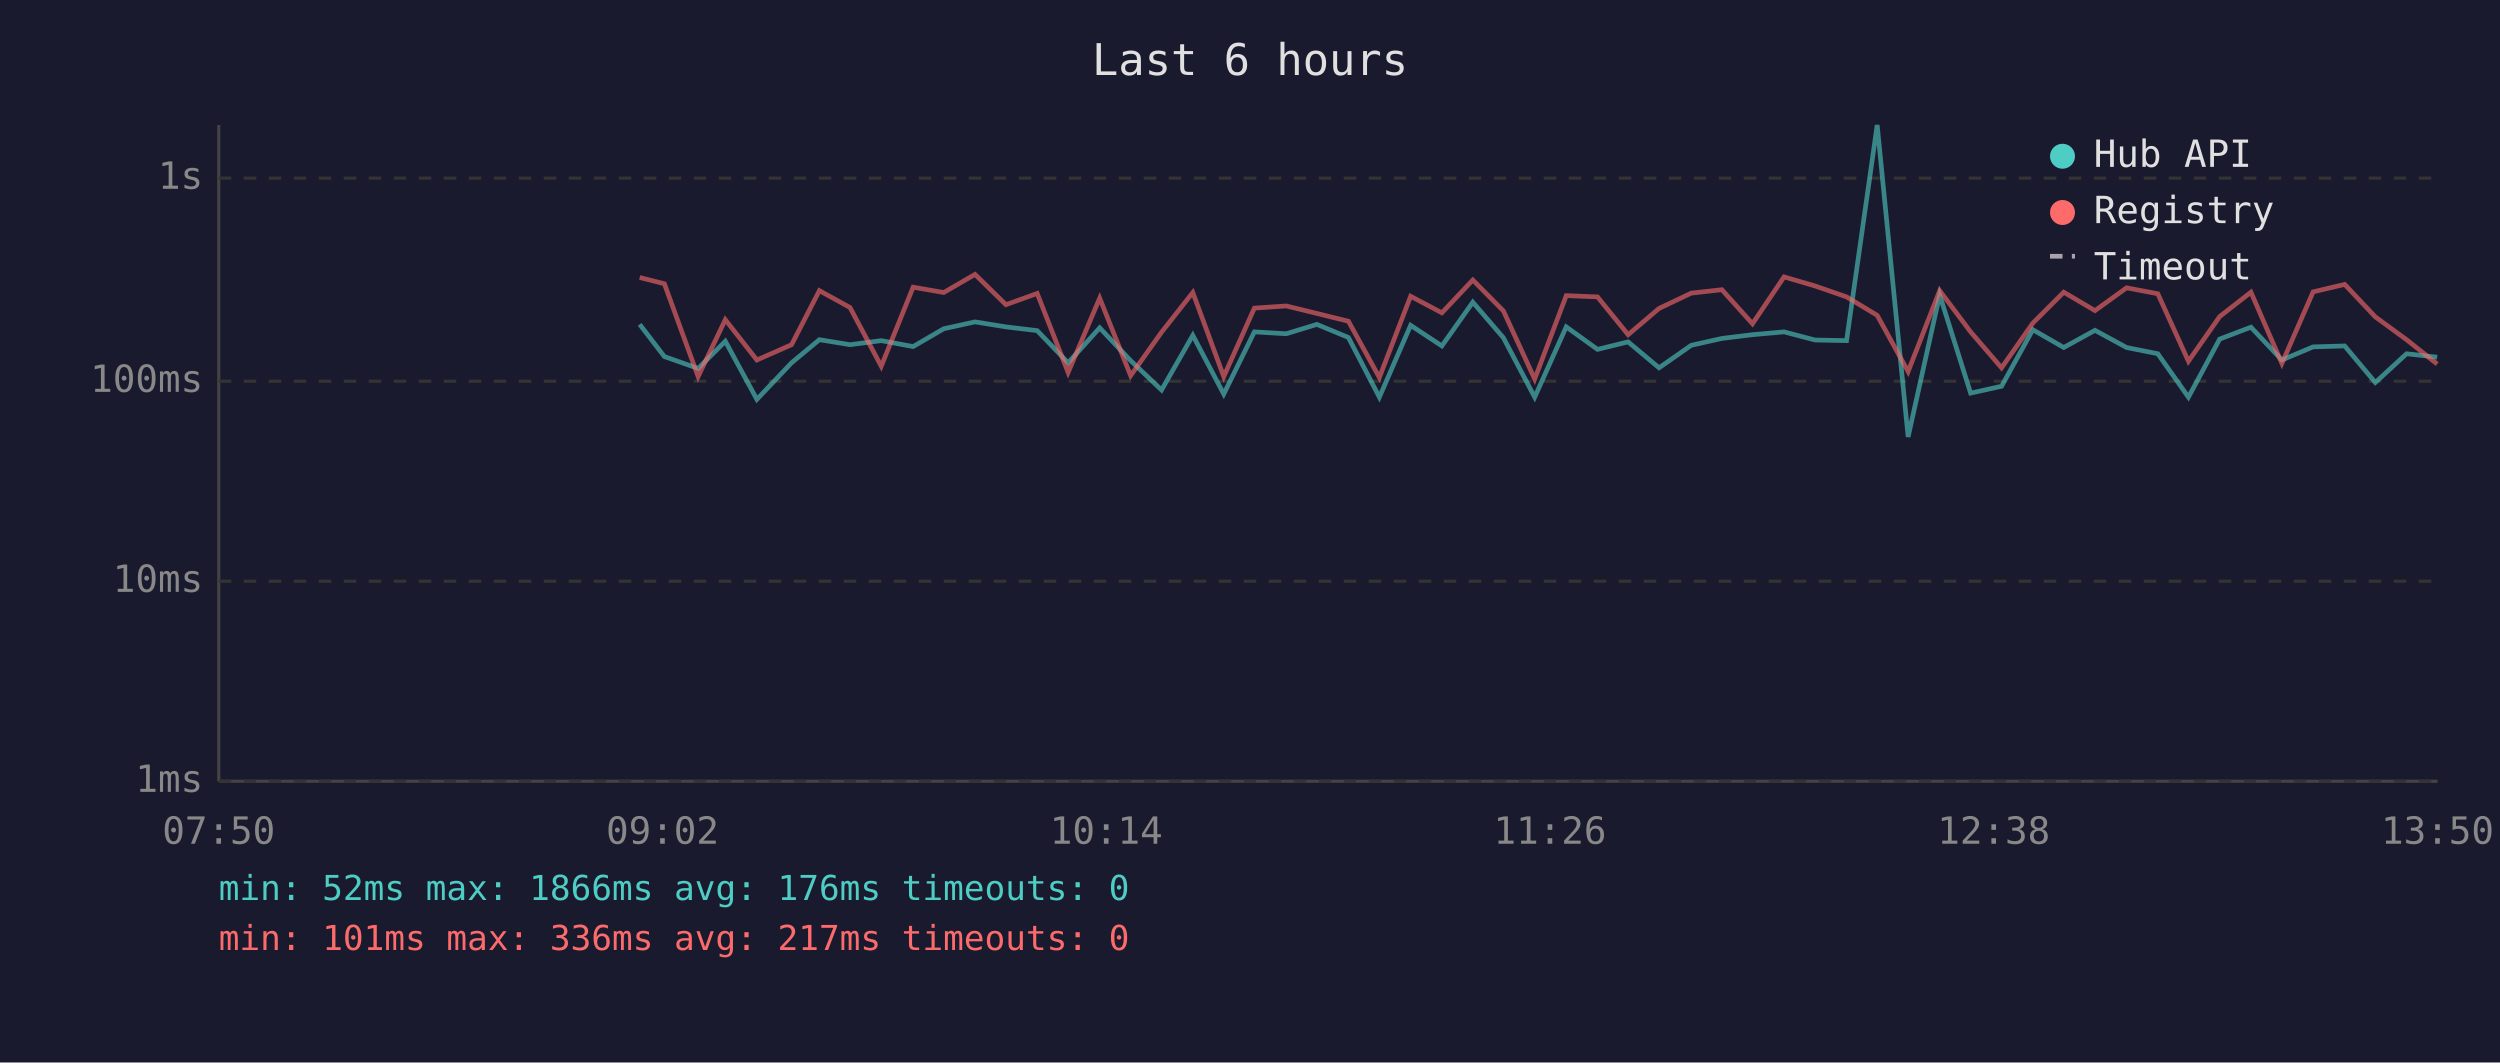
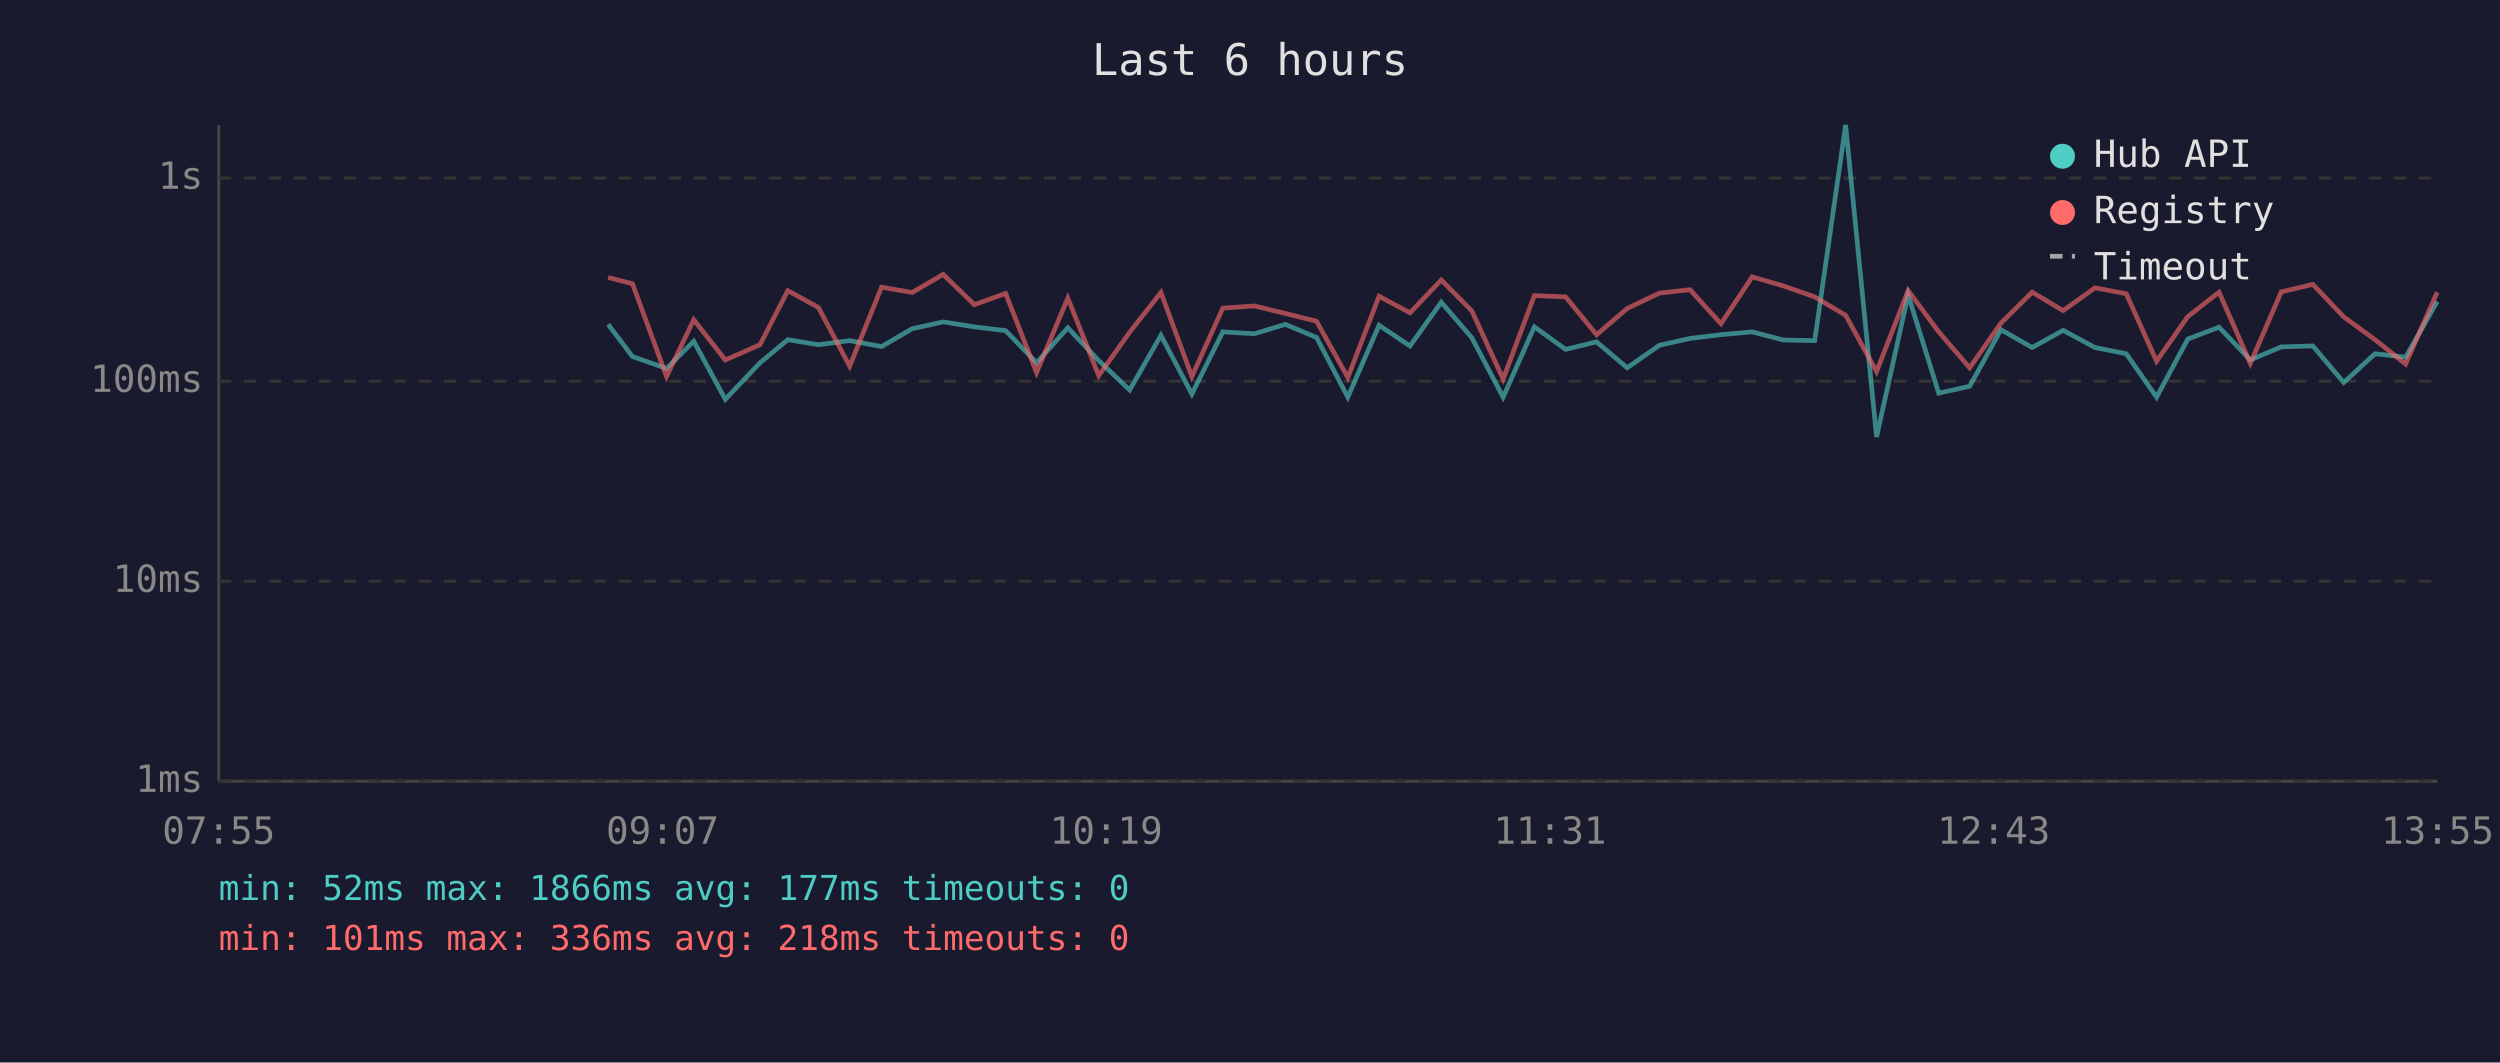
<svg xmlns="http://www.w3.org/2000/svg" viewBox="0 0 800 340" font-family="monospace" font-size="12">
  <rect width="800" height="340" fill="#1a1a2e" />
  <text x="400" y="24" fill="#e0e0e0" font-size="14" text-anchor="middle">Last 6 hours</text>
  <line x1="70" y1="40" x2="70" y2="250" stroke="#444" stroke-width="1" />
  <line x1="70" y1="250" x2="780" y2="250" stroke="#444" stroke-width="1" />
  <line x1="70" y1="250" x2="780" y2="250" stroke="#333" stroke-width="1" stroke-dasharray="4" />
  <text x="65" y="250" fill="#888" text-anchor="end" dominant-baseline="middle">1ms</text>
  <line x1="70" y1="186" x2="780" y2="186" stroke="#333" stroke-width="1" stroke-dasharray="4" />
  <text x="65" y="186" fill="#888" text-anchor="end" dominant-baseline="middle">10ms</text>
  <line x1="70" y1="122" x2="780" y2="122" stroke="#333" stroke-width="1" stroke-dasharray="4" />
  <text x="65" y="122" fill="#888" text-anchor="end" dominant-baseline="middle">100ms</text>
  <line x1="70" y1="57" x2="780" y2="57" stroke="#333" stroke-width="1" stroke-dasharray="4" />
  <text x="65" y="57" fill="#888" text-anchor="end" dominant-baseline="middle">1s</text>
-   <text x="70" y="270" fill="#888" text-anchor="middle">07:50</text>
-   <text x="212" y="270" fill="#888" text-anchor="middle">09:02</text>
-   <text x="354" y="270" fill="#888" text-anchor="middle">10:14</text>
-   <text x="496" y="270" fill="#888" text-anchor="middle">11:26</text>
-   <text x="638" y="270" fill="#888" text-anchor="middle">12:38</text>
-   <text x="780" y="270" fill="#888" text-anchor="middle">13:50</text>
-   <polyline points="204.7,103.8 212.6,114.1 223.4,117.9 232.1,109.2 242.2,127.8 253.3,116.1 262.2,108.7 272.0,110.3 282.0,109.0 292.2,110.9 302.0,105.2 312.0,103.0 321.9,104.6 331.9,105.8 341.8,116.1 351.9,104.9 361.8,115.4 371.7,124.8 381.7,107.3 391.6,126.1 401.4,106.2 411.6,106.8 421.4,103.8 431.5,108.0 441.4,127.1 451.4,104.1 461.4,110.7 471.3,96.7 481.1,108.1 491.1,127.1 501.2,104.6 511.2,111.8 521.0,109.4 530.9,117.7 541.2,110.5 551.0,108.3 560.8,107.1 570.9,106.2 580.8,108.8 590.9,109.0 600.7,40.0 610.6,139.8 620.7,94.4 630.6,125.8 640.5,123.6 650.5,105.5 660.4,111.2 670.4,105.7 680.5,111.2 690.5,113.2 700.3,127.1 710.3,108.5 720.3,104.7 730.2,115.2 740.2,111.0 750.3,110.7 760.1,122.4 770.1,113.2 779.9,114.3" fill="none" stroke="#4ecdc4" stroke-width="1.5" opacity="0.6" />
-   <polyline points="204.7,88.8 212.6,90.8 223.4,120.5 232.1,102.3 242.2,115.2 253.3,110.3 262.2,93.0 272.0,98.4 282.0,117.2 292.2,91.9 302.0,93.6 312.0,87.8 321.9,97.5 331.9,93.9 341.8,119.2 351.9,95.4 361.8,120.2 371.7,106.3 381.7,93.6 391.6,120.5 401.4,98.6 411.6,97.9 421.4,100.3 431.5,102.8 441.4,120.8 451.4,94.8 461.4,100.1 471.3,89.6 481.1,99.5 491.1,121.3 501.2,94.6 511.2,95.0 521.0,107.1 530.9,98.7 541.2,93.8 551.0,92.7 560.8,103.6 570.9,88.6 580.8,91.5 590.9,95.0 600.7,100.9 610.6,118.9 620.7,93.0 630.6,106.2 640.5,117.7 650.5,103.4 660.4,93.5 670.4,99.4 680.5,92.1 690.5,94.0 700.3,115.6 710.3,101.3 720.3,93.5 730.2,116.3 740.2,93.4 750.3,91.0 760.1,101.4 770.1,108.7 779.9,116.5" fill="none" stroke="#ff6b6b" stroke-width="1.5" opacity="0.6" />
+   <text x="70" y="270" fill="#888" text-anchor="middle">07:55</text>
+   <text x="212" y="270" fill="#888" text-anchor="middle">09:07</text>
+   <text x="354" y="270" fill="#888" text-anchor="middle">10:19</text>
+   <text x="496" y="270" fill="#888" text-anchor="middle">11:31</text>
+   <text x="638" y="270" fill="#888" text-anchor="middle">12:43</text>
+   <text x="780" y="270" fill="#888" text-anchor="middle">13:55</text>
+   <polyline points="194.6,103.8 202.4,114.1 213.3,117.9 222.0,109.2 232.1,127.8 243.2,116.1 252.1,108.7 261.9,110.3 271.9,109.0 282.1,110.9 291.9,105.2 301.8,103.0 311.8,104.6 321.8,105.8 331.7,116.1 341.7,104.9 351.6,115.4 361.5,124.8 371.5,107.3 381.4,126.1 391.3,106.2 401.4,106.8 411.3,103.8 421.3,108.0 431.3,127.1 441.3,104.1 451.2,110.7 461.2,96.7 471.0,108.1 481.0,127.1 491.0,104.6 501.0,111.8 510.9,109.4 520.7,117.7 531.0,110.5 540.8,108.3 550.7,107.1 560.7,106.2 570.7,108.8 580.7,109.0 590.6,40.0 600.5,139.8 610.6,94.4 620.4,125.8 630.3,123.6 640.3,105.5 650.3,111.2 660.2,105.7 670.4,111.2 680.4,113.2 690.1,127.1 700.1,108.5 710.1,104.7 720.1,115.2 730.0,111.0 740.1,110.7 750.0,122.4 760.0,113.2 769.8,114.3 779.9,96.5" fill="none" stroke="#4ecdc4" stroke-width="1.5" opacity="0.6" />
+   <polyline points="194.6,88.8 202.4,90.8 213.3,120.5 222.0,102.3 232.1,115.2 243.2,110.3 252.1,93.0 261.9,98.4 271.9,117.2 282.1,91.9 291.9,93.6 301.8,87.8 311.8,97.5 321.8,93.9 331.7,119.2 341.7,95.4 351.6,120.2 361.5,106.3 371.5,93.6 381.4,120.5 391.3,98.6 401.4,97.9 411.3,100.3 421.3,102.8 431.3,120.8 441.3,94.8 451.2,100.1 461.2,89.6 471.0,99.5 481.0,121.3 491.0,94.6 501.0,95.0 510.9,107.1 520.7,98.7 531.0,93.8 540.8,92.7 550.7,103.6 560.7,88.6 570.7,91.5 580.7,95.0 590.6,100.9 600.5,118.9 610.6,93.0 620.4,106.2 630.3,117.7 640.3,103.4 650.3,93.5 660.2,99.4 670.4,92.1 680.4,94.0 690.1,115.6 700.1,101.3 710.1,93.5 720.1,116.3 730.0,93.4 740.1,91.0 750.0,101.4 760.0,108.7 769.8,116.5 779.9,93.5" fill="none" stroke="#ff6b6b" stroke-width="1.5" opacity="0.6" />
  <circle cx="660" cy="50" r="4" fill="#4ecdc4" />
  <text x="670" y="50" fill="#e0e0e0" dominant-baseline="middle">Hub API</text>
  <circle cx="660" cy="68" r="4" fill="#ff6b6b" />
  <text x="670" y="68" fill="#e0e0e0" dominant-baseline="middle">Registry</text>
  <line x1="656" y1="82" x2="664" y2="82" stroke="#e0e0e0" stroke-width="1.5" stroke-dasharray="4,3" opacity="0.7" />
  <text x="670" y="86" fill="#e0e0e0" dominant-baseline="middle">Timeout</text>
-   <text x="70" y="288" fill="#4ecdc4" font-size="11">min: 52ms  max: 1866ms  avg: 176ms  timeouts: 0</text>
-   <text x="70" y="304" fill="#ff6b6b" font-size="11">min: 101ms  max: 336ms  avg: 217ms  timeouts: 0</text>
+   <text x="70" y="288" fill="#4ecdc4" font-size="11">min: 52ms  max: 1866ms  avg: 177ms  timeouts: 0</text>
+   <text x="70" y="304" fill="#ff6b6b" font-size="11">min: 101ms  max: 336ms  avg: 218ms  timeouts: 0</text>
</svg>
